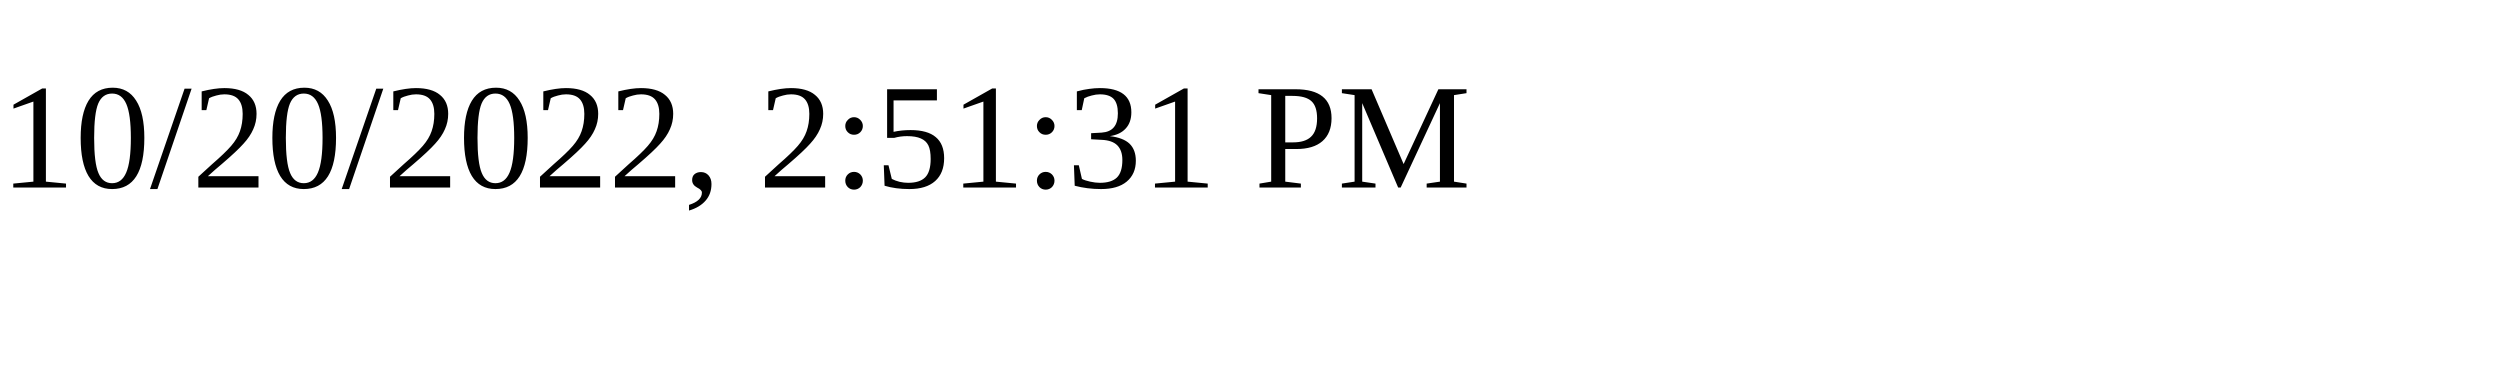
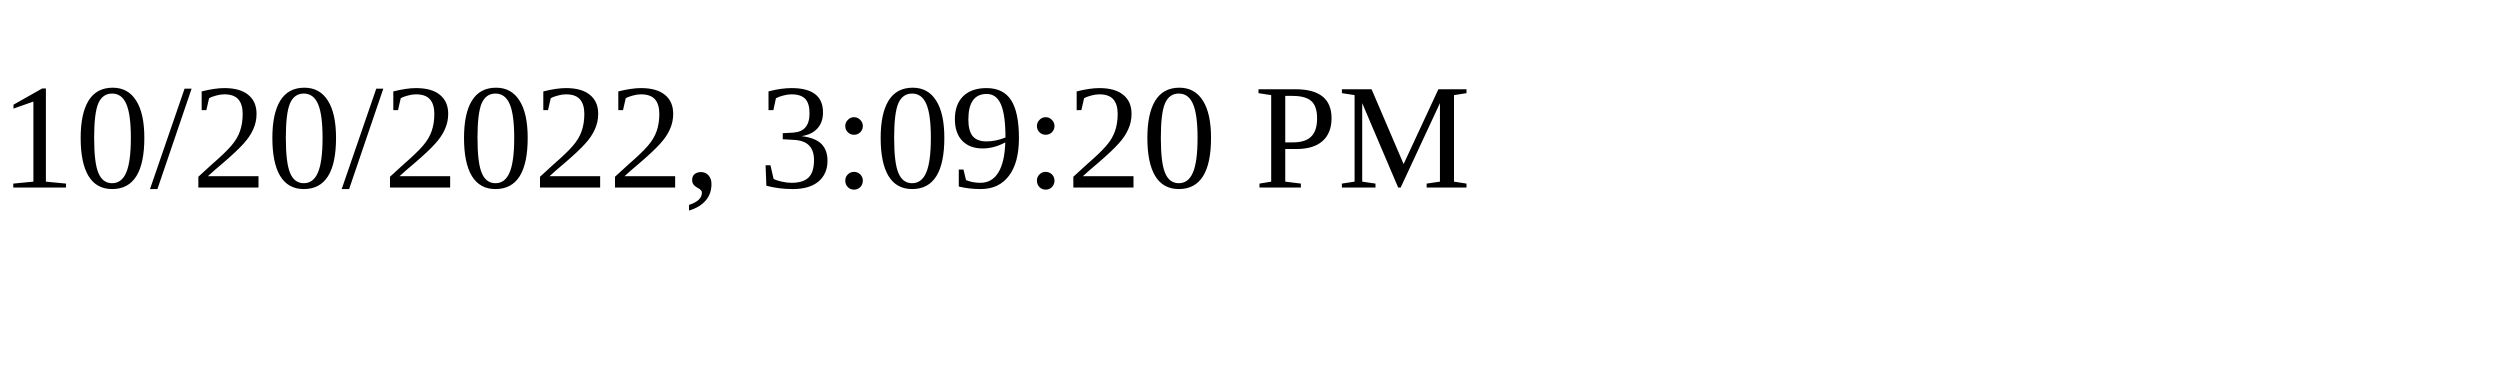
<svg xmlns="http://www.w3.org/2000/svg" height="30" width="200">
-   <text x="0" y="15">10/20/2022, 2:51:31 PM</text>
+   <text x="0" y="15">10/20/2022, 3:09:20 PM</text>
</svg>
